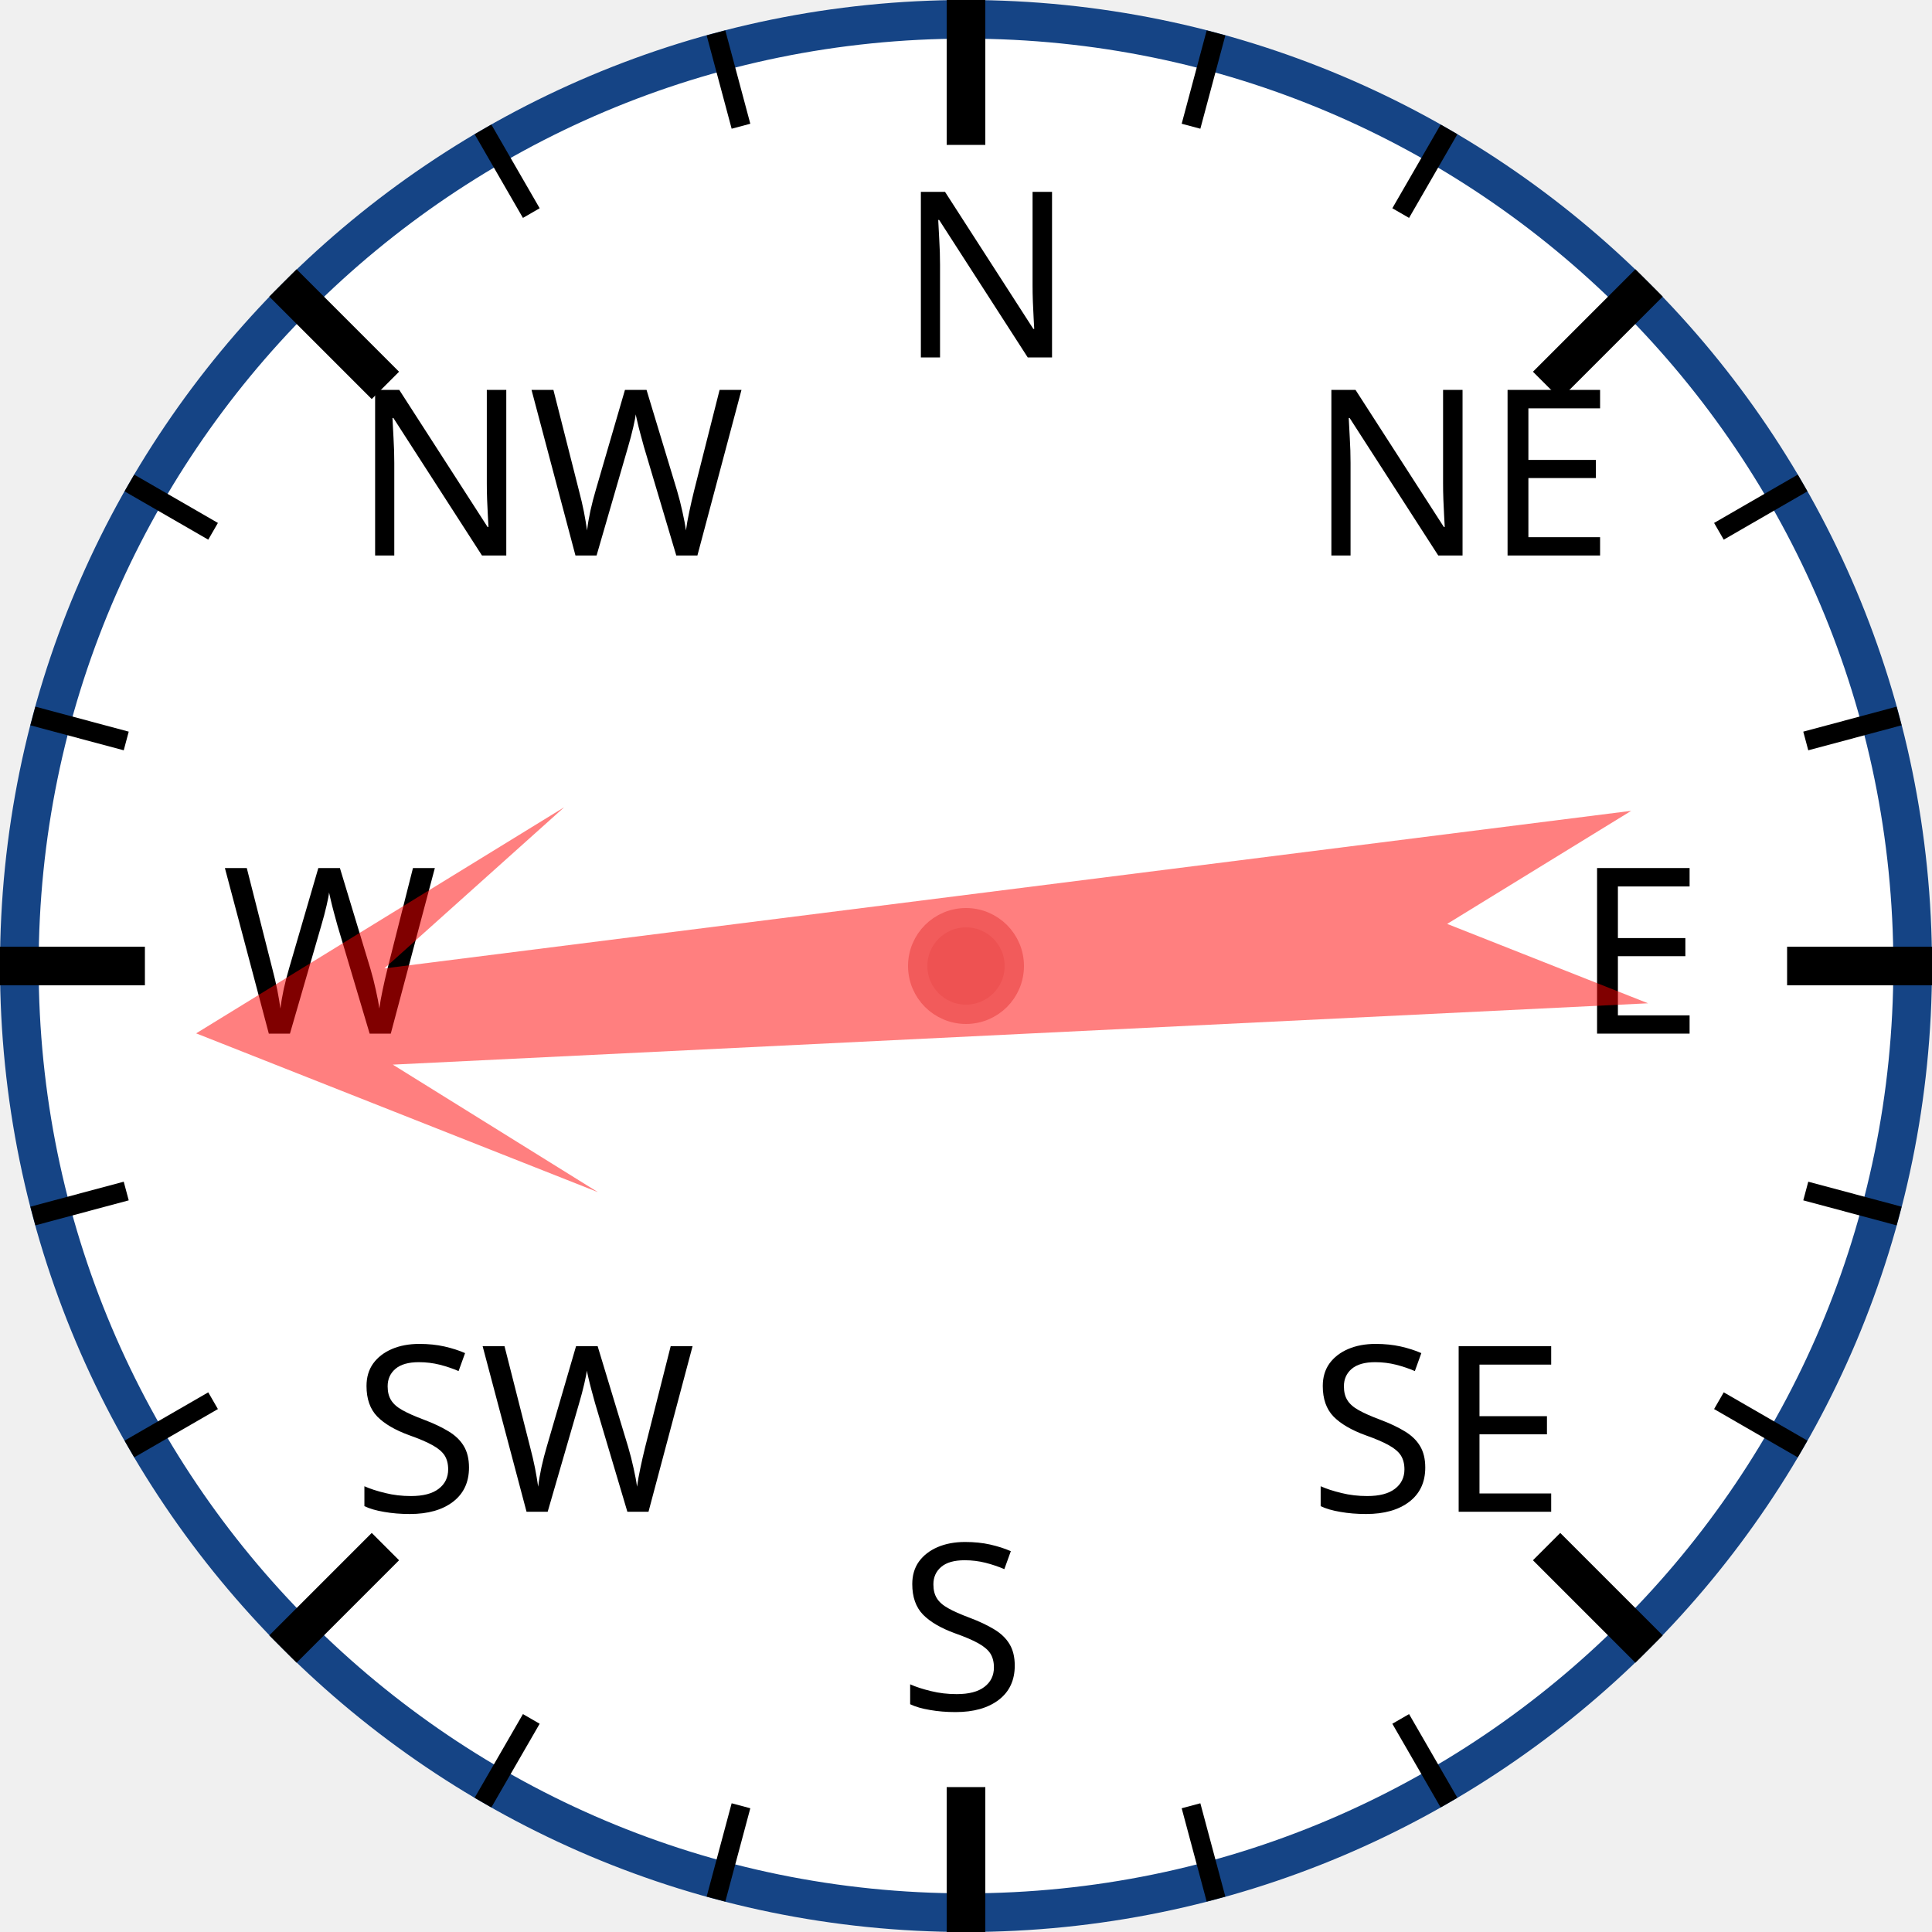
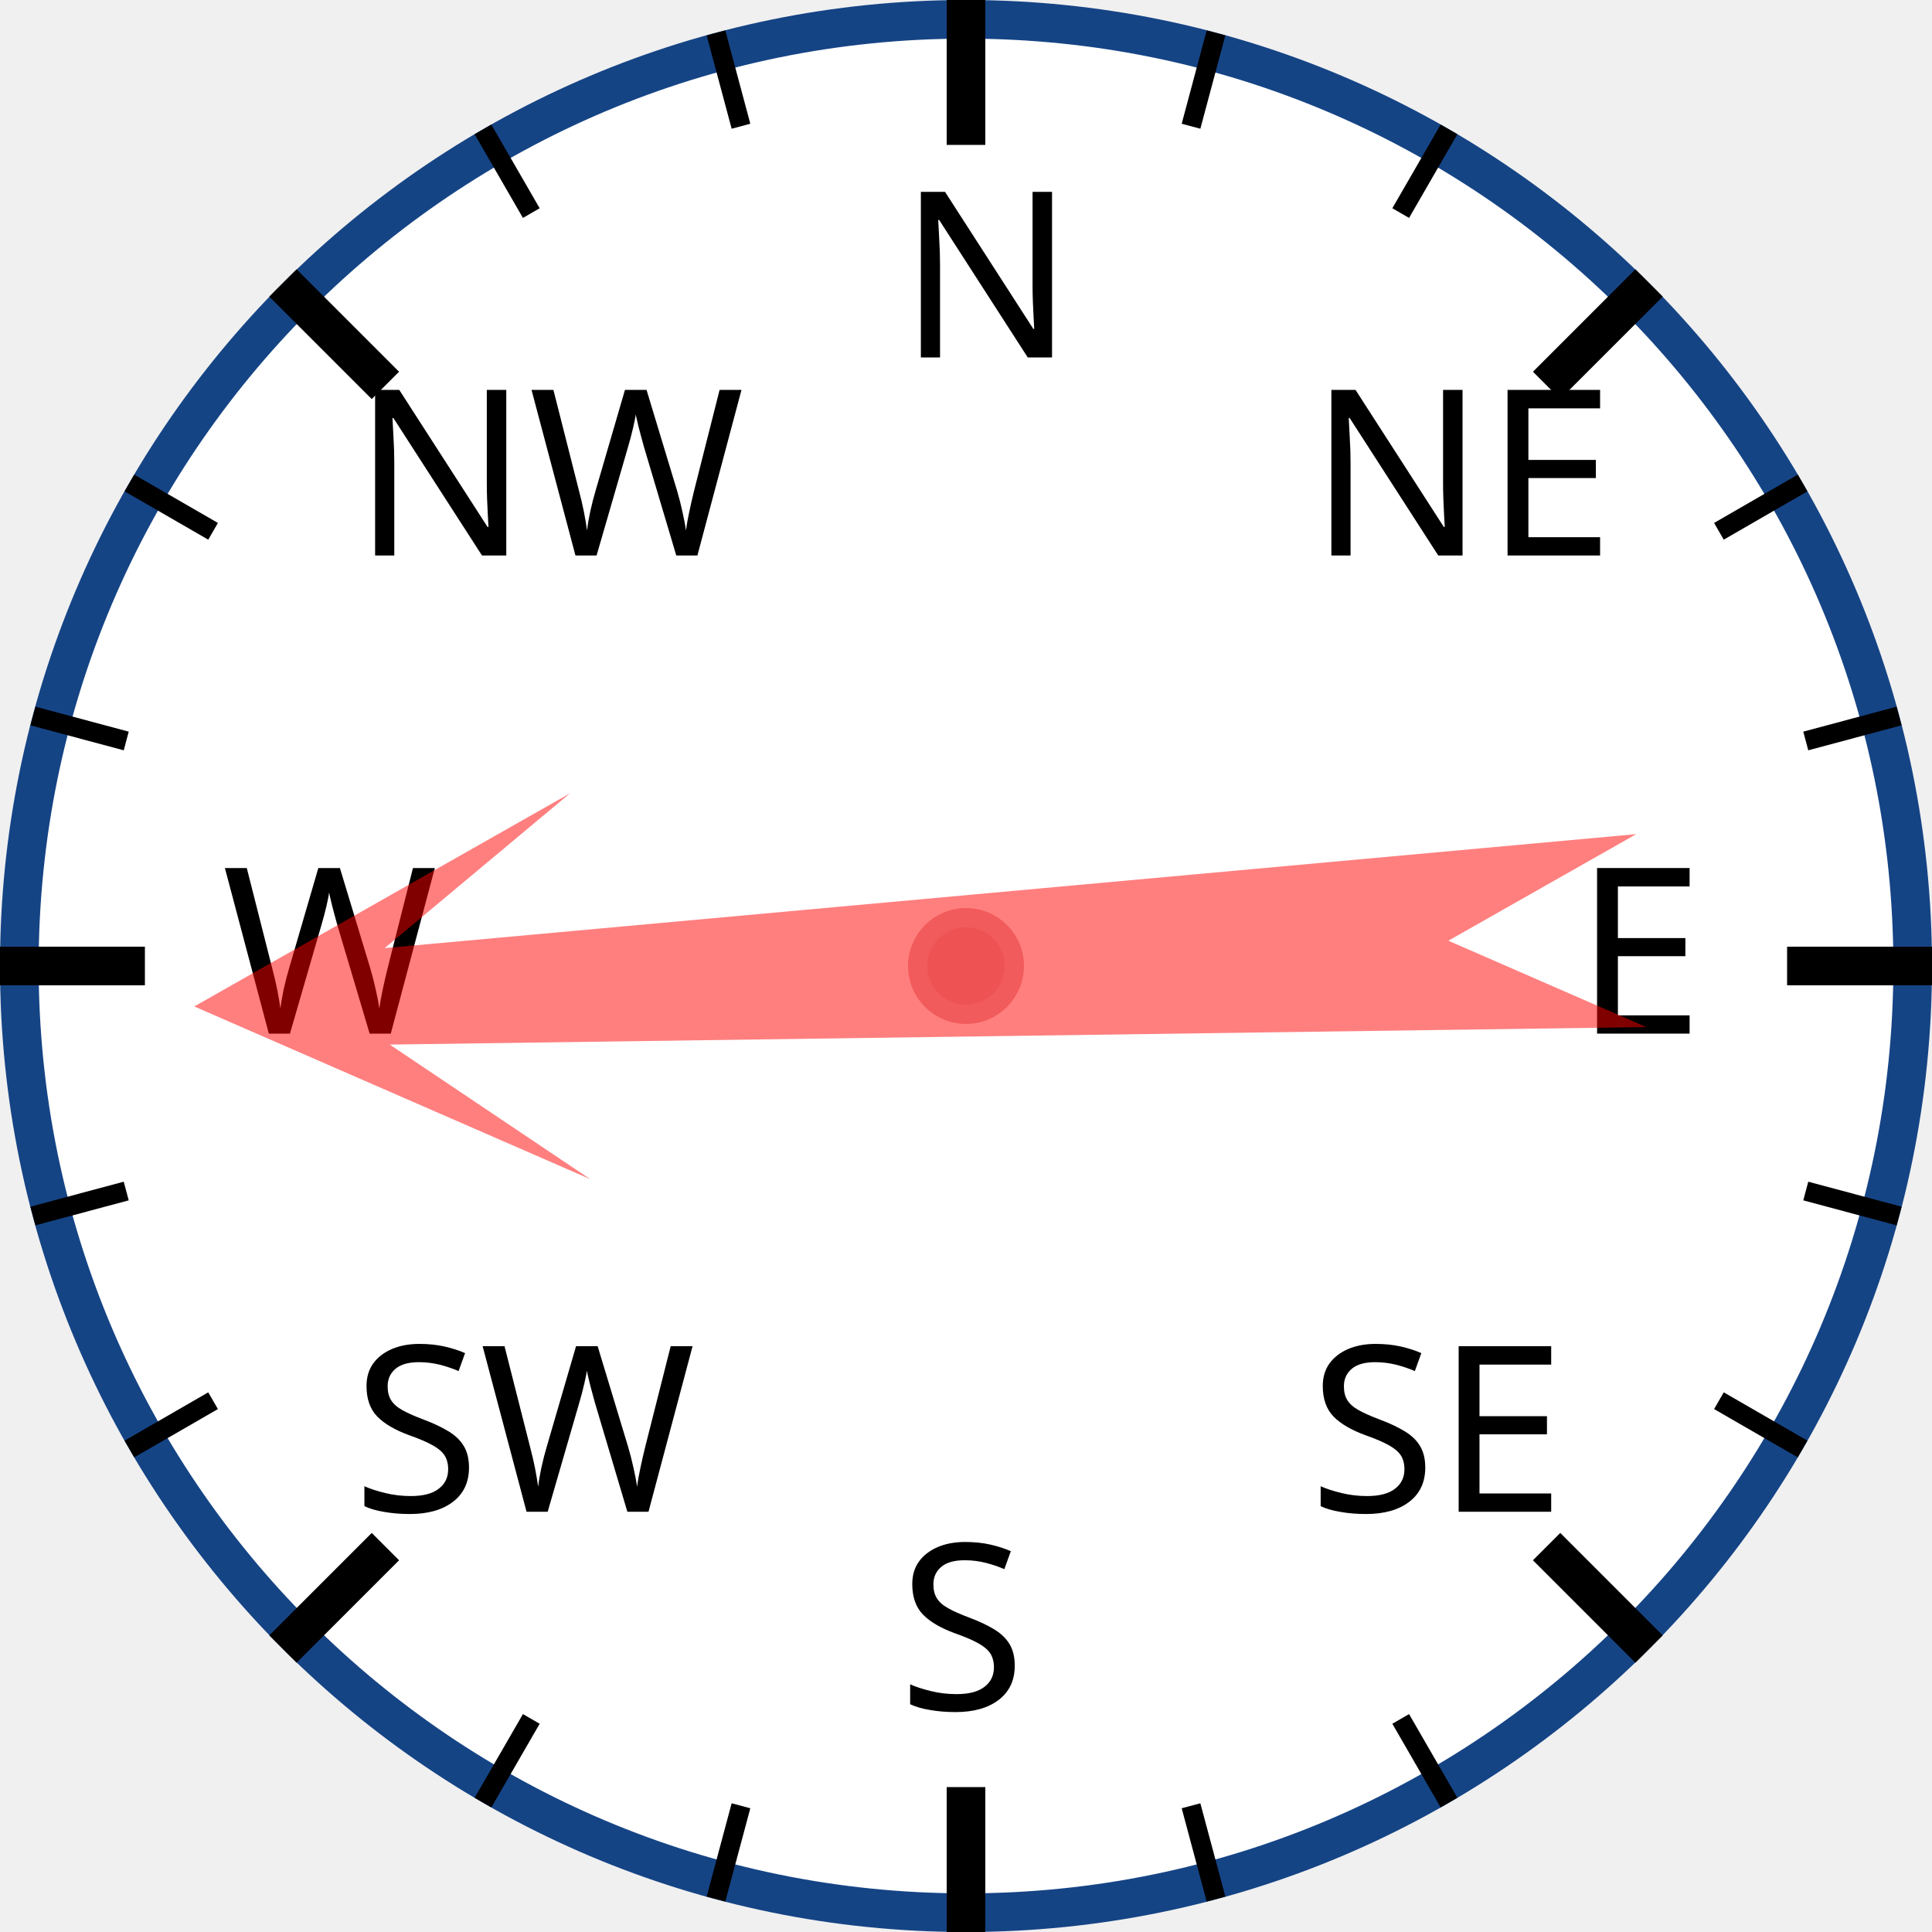
<svg xmlns="http://www.w3.org/2000/svg" width="120px" height="120px" viewBox="0 0 200 200">
  <circle cx="100" cy="100" r="98" style="fill: white; stroke: #154485; stroke-width: 4;" />
  <text x="93.0" y="37.0" style="font-family: sans-serif; font-size: 18pt;">N</text>
  <line x1="100.0" y1="0.0" x2="100.0" y2="15.0" style="stroke: black; stroke-width: 4;" />
  <line x1="74.118" y1="3.407" x2="76.706" y2="13.067" style="stroke: black; stroke-width: 2;" />
  <line x1="50" y1="13.397" x2="55" y2="22.058" style="stroke: black; stroke-width: 2;" />
  <text x="36.503" y="57.503" style="font-family: sans-serif; font-size: 18pt;">NW</text>
  <line x1="29.289" y1="29.289" x2="39.896" y2="39.896" style="stroke: black; stroke-width: 4;" />
  <line x1="13.397" y1="50" x2="22.058" y2="55" style="stroke: black; stroke-width: 2;" />
  <line x1="3.407" y1="74.118" x2="13.067" y2="76.706" style="stroke: black; stroke-width: 2;" />
  <text x="23.0" y="107.0" style="font-family: sans-serif; font-size: 18pt;">W</text>
  <line x1="0.0" y1="100.0" x2="15.0" y2="100.0" style="stroke: black; stroke-width: 4;" />
  <line x1="3.407" y1="125.882" x2="13.067" y2="123.294" style="stroke: black; stroke-width: 2;" />
  <line x1="13.397" y1="150" x2="22.058" y2="145" style="stroke: black; stroke-width: 2;" />
  <text x="36.503" y="156.497" style="font-family: sans-serif; font-size: 18pt;">SW</text>
  <line x1="29.289" y1="170.711" x2="39.896" y2="160.104" style="stroke: black; stroke-width: 4;" />
  <line x1="50" y1="186.603" x2="55" y2="177.942" style="stroke: black; stroke-width: 2;" />
  <line x1="74.118" y1="196.593" x2="76.706" y2="186.933" style="stroke: black; stroke-width: 2;" />
  <text x="93" y="177.0" style="font-family: sans-serif; font-size: 18pt;">S</text>
  <line x1="100" y1="200.0" x2="100" y2="185.0" style="stroke: black; stroke-width: 4;" />
  <line x1="125.882" y1="196.593" x2="123.294" y2="186.933" style="stroke: black; stroke-width: 2;" />
  <line x1="150.0" y1="186.603" x2="145.0" y2="177.942" style="stroke: black; stroke-width: 2;" />
  <text x="135.497" y="156.497" style="font-family: sans-serif; font-size: 18pt;">SE</text>
  <line x1="170.711" y1="170.711" x2="160.104" y2="160.104" style="stroke: black; stroke-width: 4;" />
  <line x1="186.603" y1="150" x2="177.942" y2="145" style="stroke: black; stroke-width: 2;" />
  <line x1="196.593" y1="125.882" x2="186.933" y2="123.294" style="stroke: black; stroke-width: 2;" />
  <text x="163.0" y="107" style="font-family: sans-serif; font-size: 18pt;">E</text>
  <line x1="200.0" y1="100" x2="185.0" y2="100" style="stroke: black; stroke-width: 4;" />
  <line x1="196.593" y1="74.118" x2="186.933" y2="76.706" style="stroke: black; stroke-width: 2;" />
  <line x1="186.603" y1="50" x2="177.942" y2="55" style="stroke: black; stroke-width: 2;" />
  <text x="135.497" y="57.503" style="font-family: sans-serif; font-size: 18pt;">NE</text>
  <line x1="170.711" y1="29.289" x2="160.104" y2="39.896" style="stroke: black; stroke-width: 4;" />
  <line x1="150" y1="13.397" x2="145" y2="22.058" style="stroke: black; stroke-width: 2;" />
  <line x1="125.882" y1="3.407" x2="123.294" y2="13.067" style="stroke: black; stroke-width: 2;" />
-   <polygon points="100 20 120 60 105 40 110 170 100 150 90 170 95 40 80 60" style="fill: red; fill-opacity: 0.5;" transform="rotate(265,100,100)" />
+   <polygon points="100 20 120 60 105 40 110 170 100 150 90 170 95 40 80 60" style="fill: red; fill-opacity: 0.5;" transform="rotate(267,100,100)" />
  <circle cx="100" cy="100" r="5" style="fill: #EE5252; stroke: #F25B5B; stroke-width: 2;" />
</svg>
